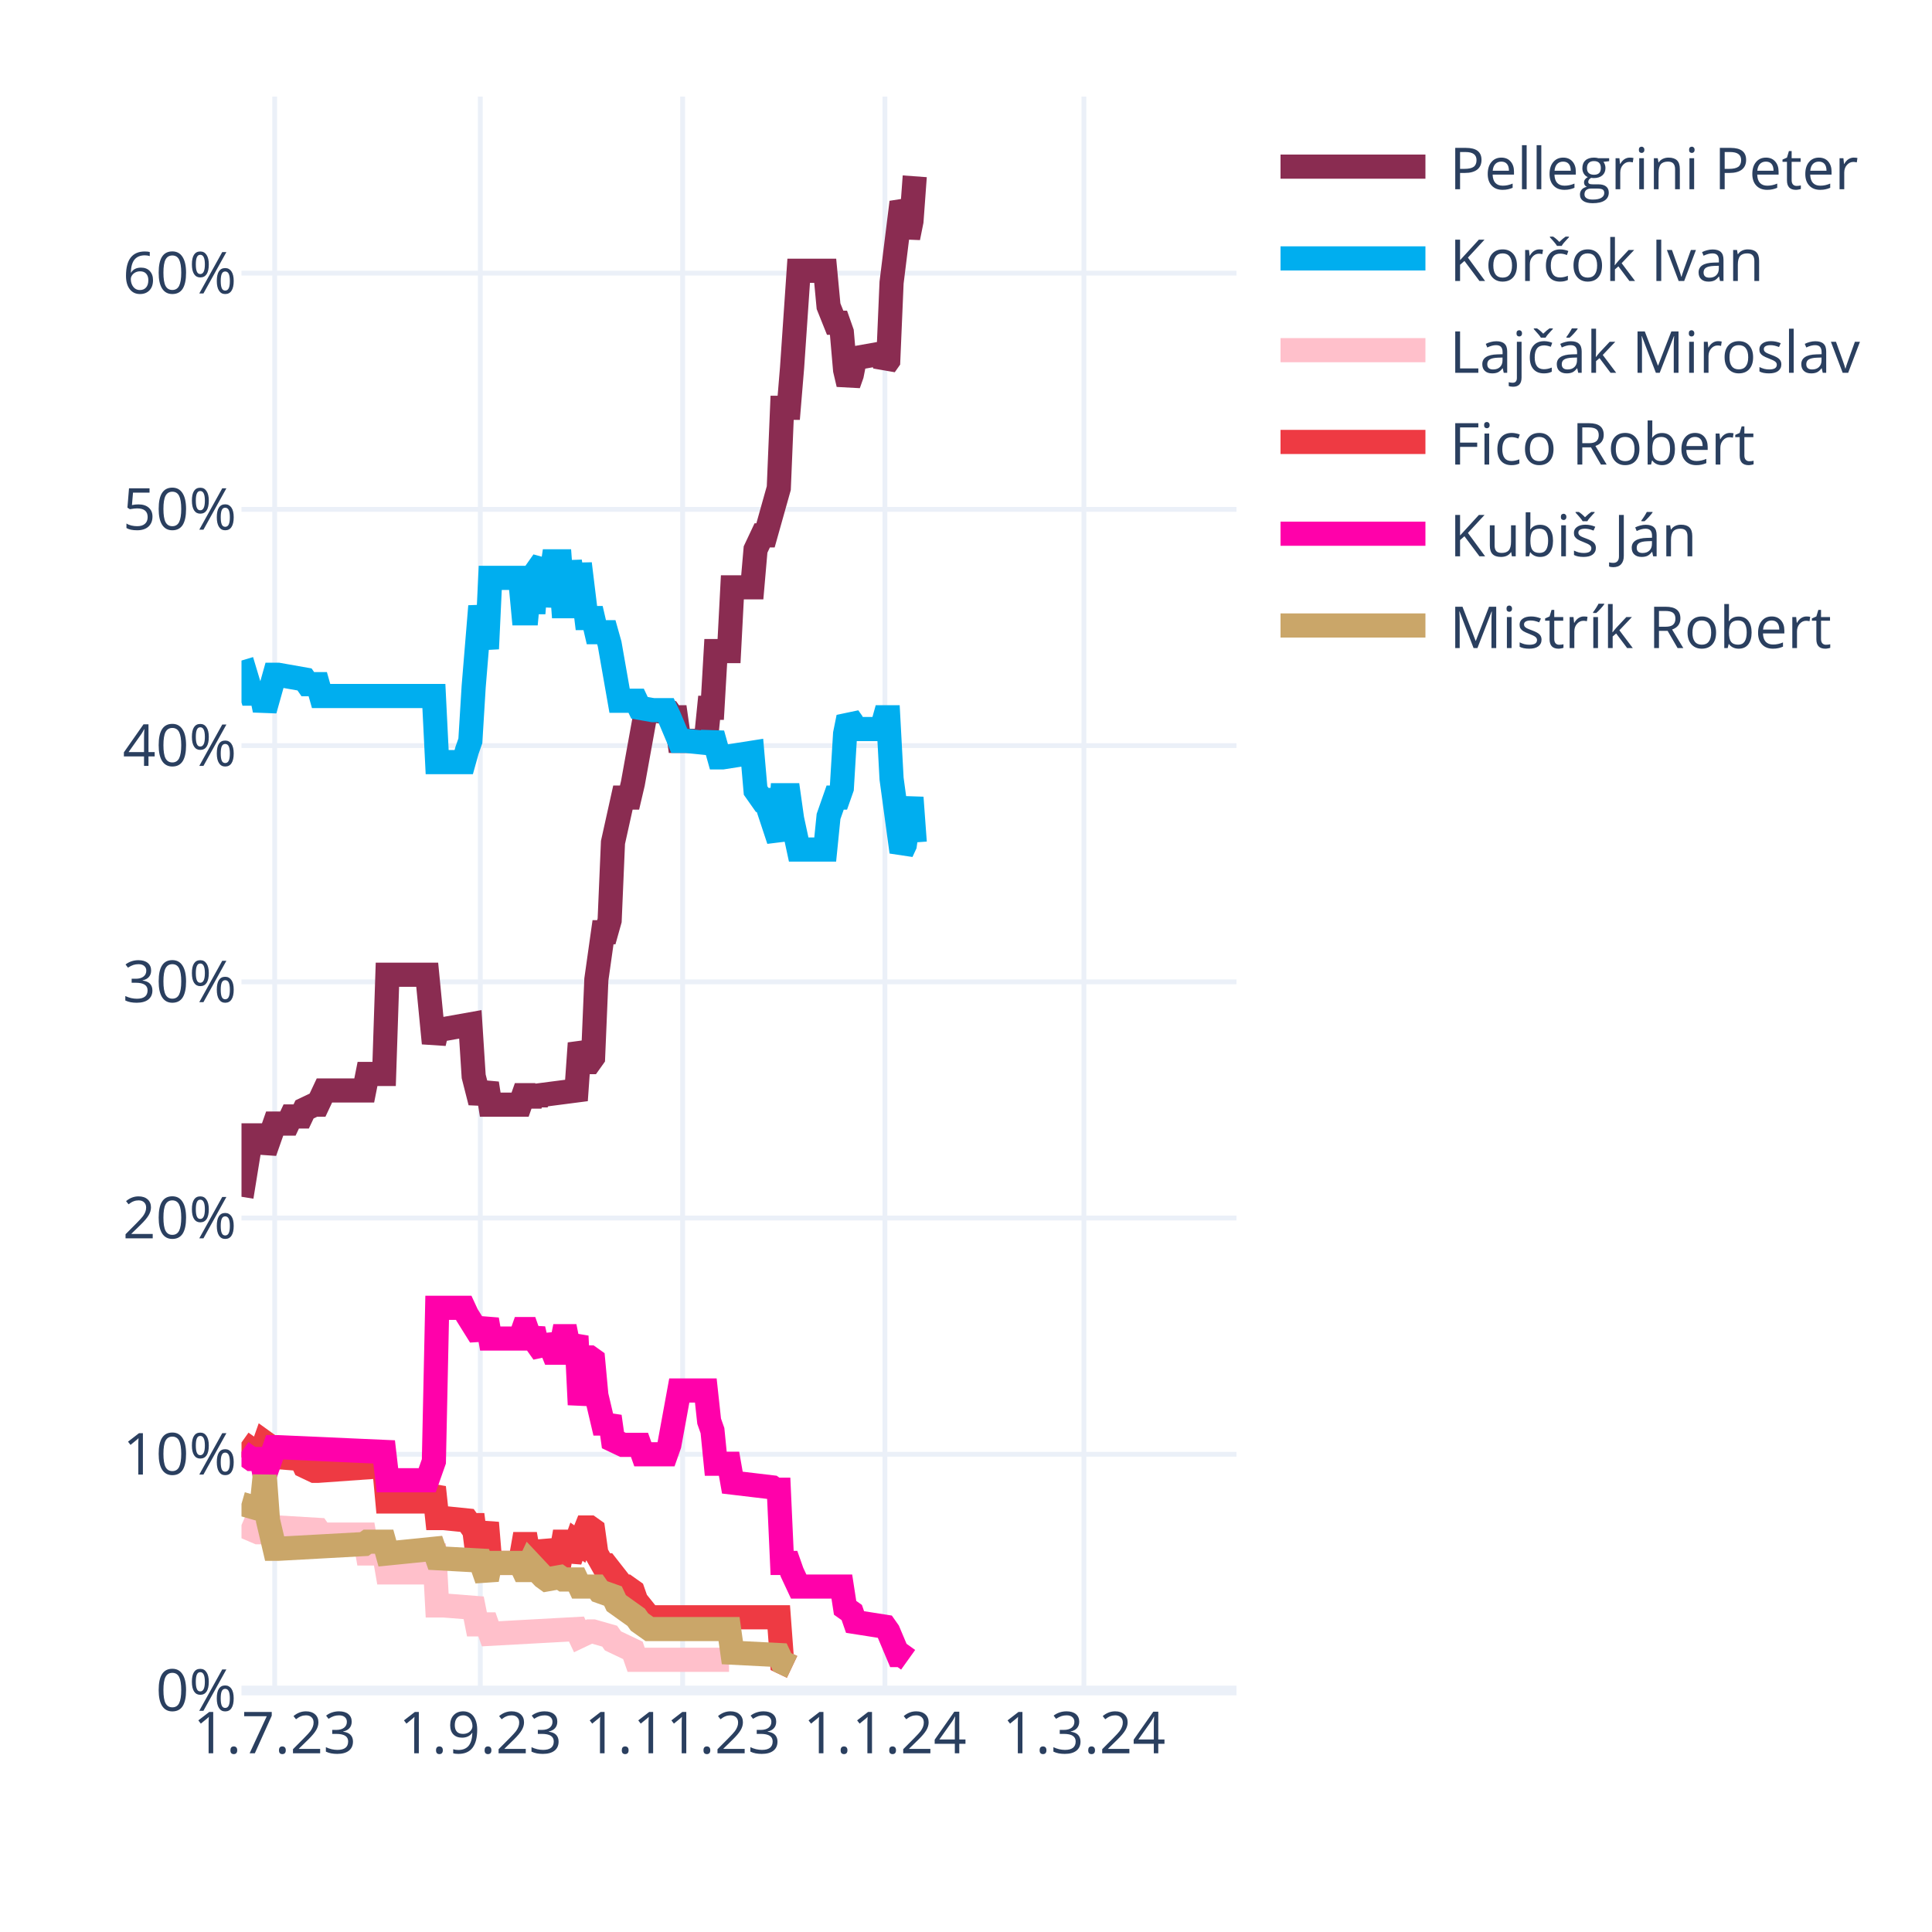
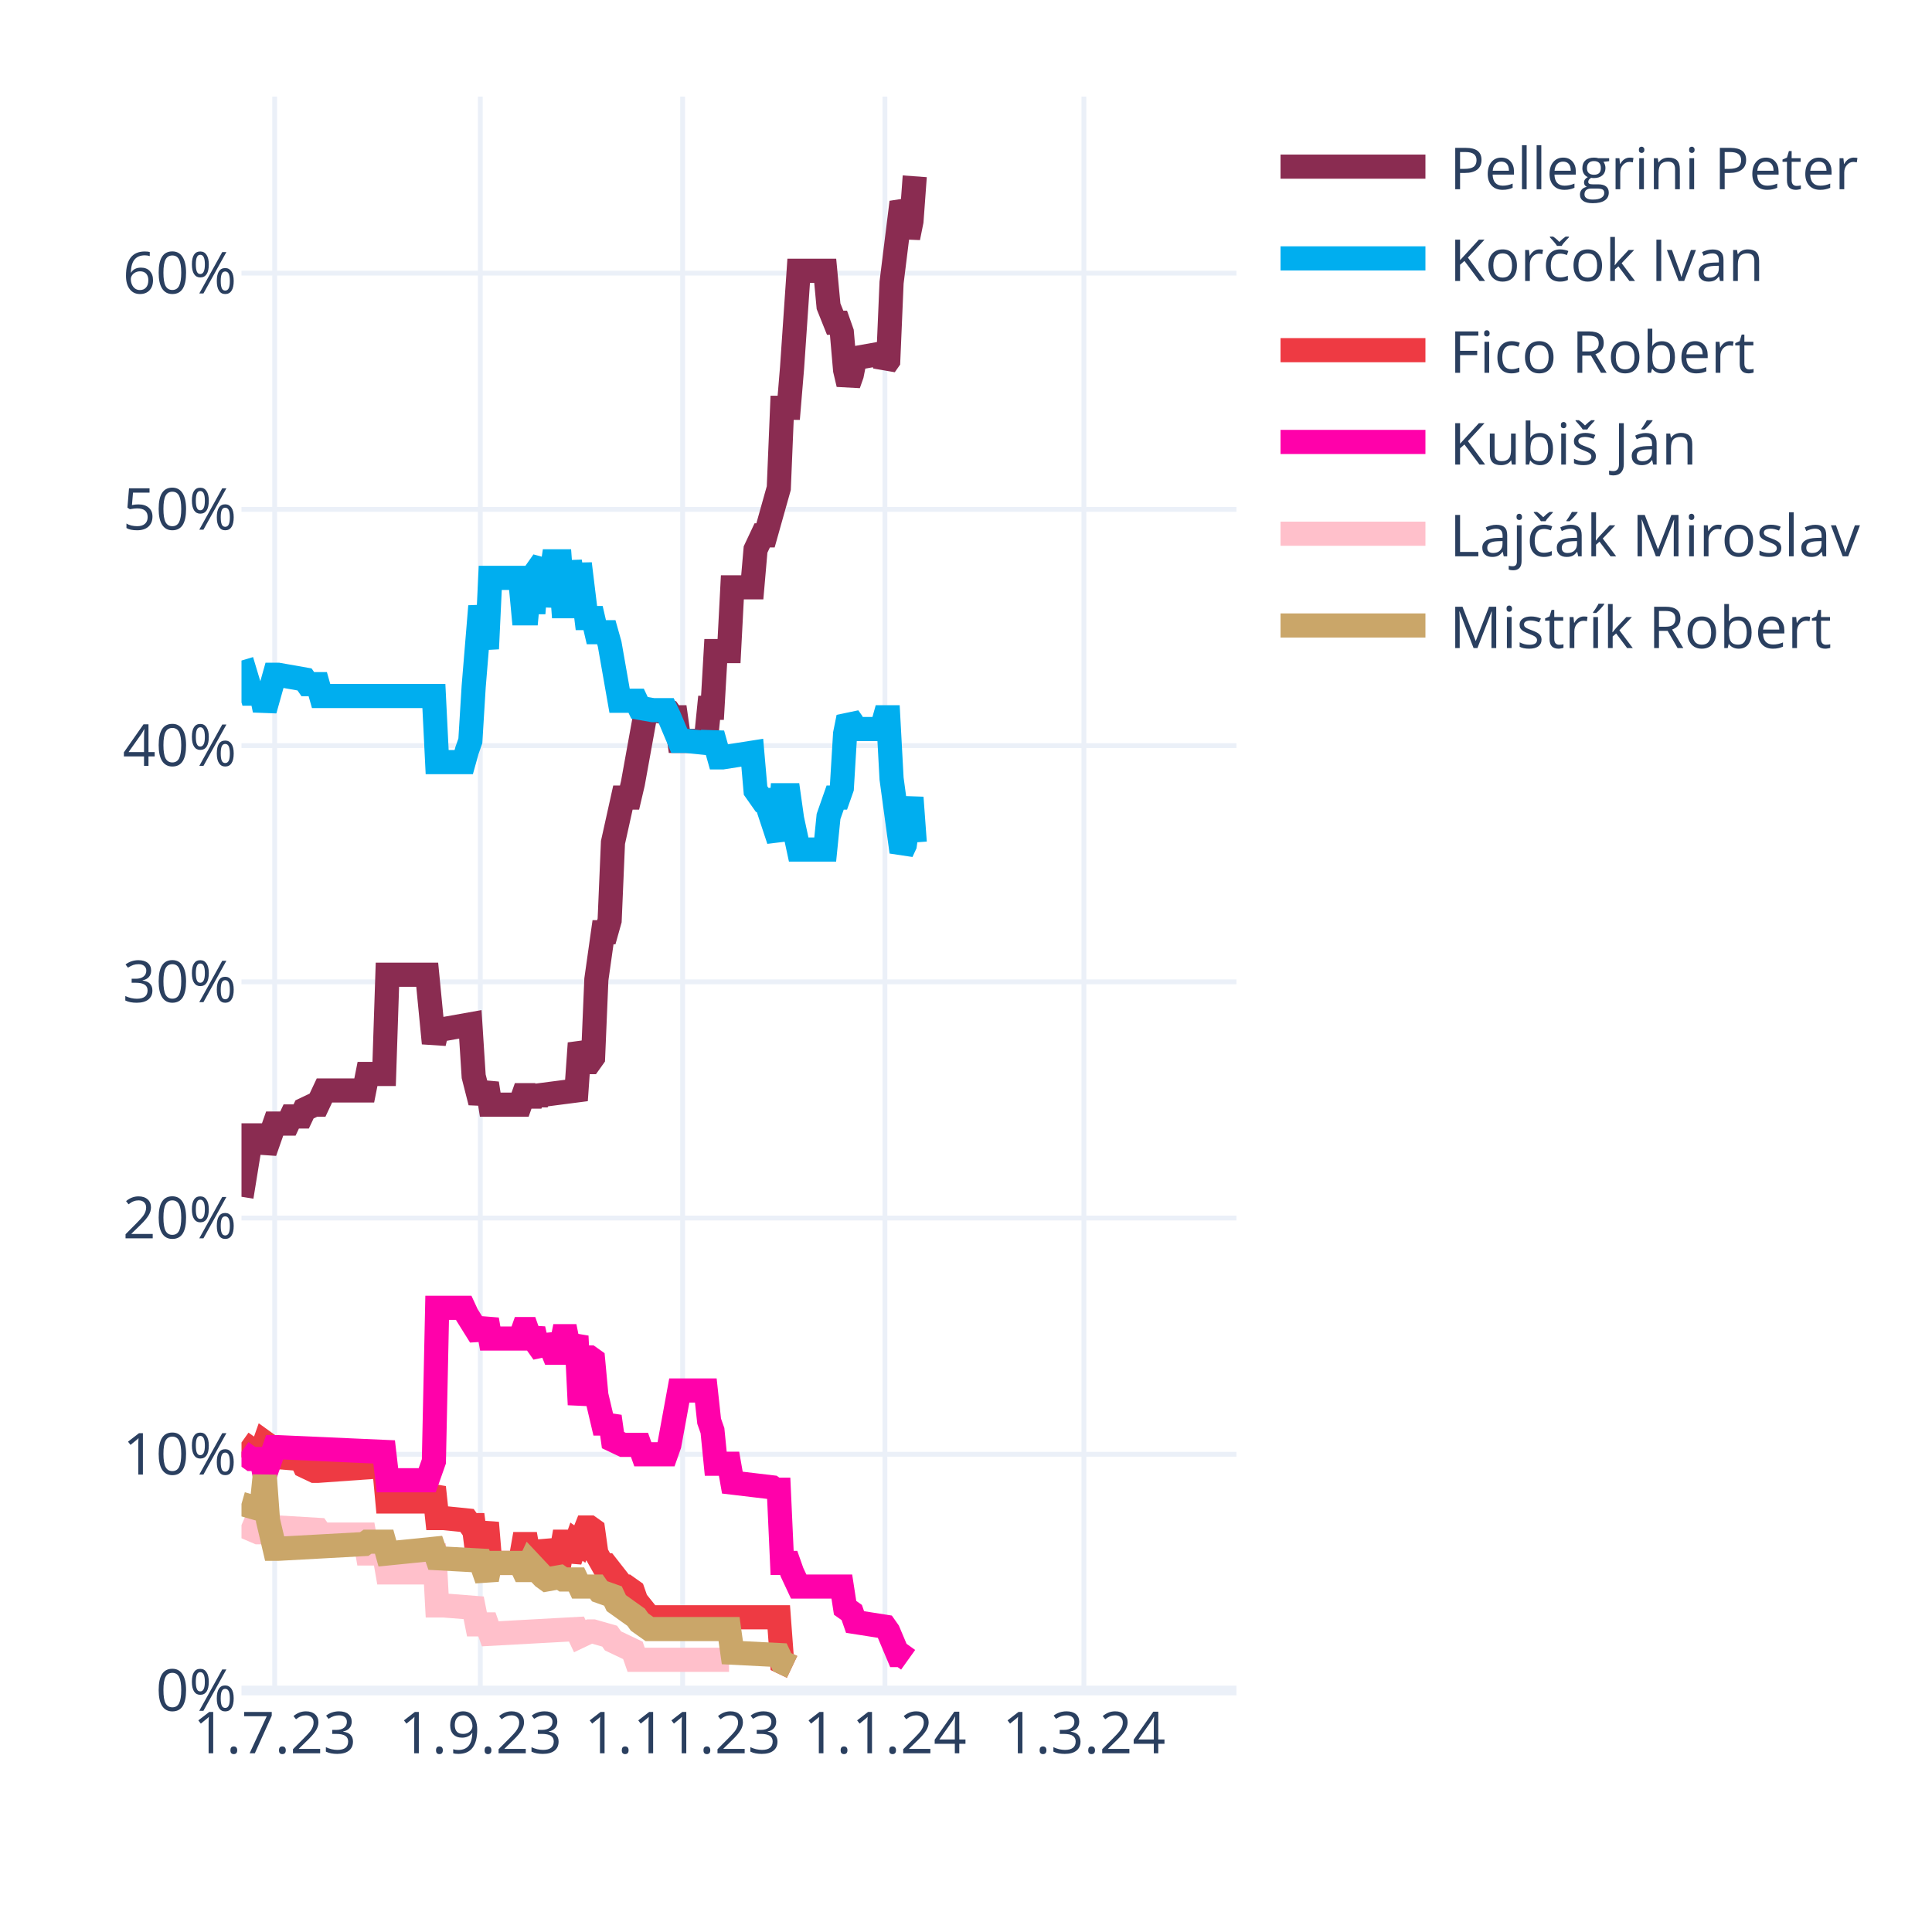
<svg xmlns="http://www.w3.org/2000/svg" class="main-svg" width="400" height="400" style="" viewBox="0 0 400 400">
  <rect x="0" y="0" width="400" height="400" style="fill: rgb(255, 255, 255); fill-opacity: 1;" />
-   <defs id="defs-701fc2">
+   <defs id="defs-88a01a">
    <g class="clips">
-       <clipPath id="clip701fc2xyplot" class="plotclip">
+       <clipPath id="clip88a01axyplot" class="plotclip">
        <rect width="206" height="330" />
      </clipPath>
-       <clipPath class="axesclip" id="clip701fc2x">
+       <clipPath class="axesclip" id="clip88a01ax">
        <rect x="50" y="0" width="206" height="400" />
      </clipPath>
-       <clipPath class="axesclip" id="clip701fc2y">
+       <clipPath class="axesclip" id="clip88a01ay">
        <rect x="0" y="20" width="400" height="330" />
      </clipPath>
-       <clipPath class="axesclip" id="clip701fc2xy">
+       <clipPath class="axesclip" id="clip88a01axy">
        <rect x="50" y="20" width="206" height="330" />
      </clipPath>
    </g>
    <g class="gradients" />
    <g class="patterns" />
  </defs>
  <g class="bglayer" />
  <g class="layer-below">
    <g class="imagelayer" />
    <g class="shapelayer" />
  </g>
  <g class="cartesianlayer">
    <g class="subplot xy">
      <g class="layer-subplot">
        <g class="shapelayer" />
        <g class="imagelayer" />
      </g>
      <g class="minor-gridlayer">
        <g class="x" />
        <g class="y" />
      </g>
      <g class="gridlayer">
        <g class="x">
          <path class="xgrid crisp" transform="translate(56.87,0)" d="M0,20v330" style="stroke: rgb(235, 240, 248); stroke-opacity: 1; stroke-width: 1px;" />
          <path class="xgrid crisp" transform="translate(99.44,0)" d="M0,20v330" style="stroke: rgb(235, 240, 248); stroke-opacity: 1; stroke-width: 1px;" />
          <path class="xgrid crisp" transform="translate(141.33,0)" d="M0,20v330" style="stroke: rgb(235, 240, 248); stroke-opacity: 1; stroke-width: 1px;" />
          <path class="xgrid crisp" transform="translate(183.21,0)" d="M0,20v330" style="stroke: rgb(235, 240, 248); stroke-opacity: 1; stroke-width: 1px;" />
          <path class="xgrid crisp" transform="translate(224.41,0)" d="M0,20v330" style="stroke: rgb(235, 240, 248); stroke-opacity: 1; stroke-width: 1px;" />
        </g>
        <g class="y">
          <path class="ygrid crisp" transform="translate(0,301.09)" d="M50,0h206" style="stroke: rgb(235, 240, 248); stroke-opacity: 1; stroke-width: 1px;" />
          <path class="ygrid crisp" transform="translate(0,252.18)" d="M50,0h206" style="stroke: rgb(235, 240, 248); stroke-opacity: 1; stroke-width: 1px;" />
          <path class="ygrid crisp" transform="translate(0,203.28)" d="M50,0h206" style="stroke: rgb(235, 240, 248); stroke-opacity: 1; stroke-width: 1px;" />
          <path class="ygrid crisp" transform="translate(0,154.37)" d="M50,0h206" style="stroke: rgb(235, 240, 248); stroke-opacity: 1; stroke-width: 1px;" />
          <path class="ygrid crisp" transform="translate(0,105.46)" d="M50,0h206" style="stroke: rgb(235, 240, 248); stroke-opacity: 1; stroke-width: 1px;" />
          <path class="ygrid crisp" transform="translate(0,56.55)" d="M50,0h206" style="stroke: rgb(235, 240, 248); stroke-opacity: 1; stroke-width: 1px;" />
        </g>
      </g>
      <g class="zerolinelayer">
        <path class="yzl zl crisp" transform="translate(0,350)" d="M50,0h206" style="stroke: rgb(235, 240, 248); stroke-opacity: 1; stroke-width: 2px;" />
      </g>
      <path class="xlines-below" />
      <path class="ylines-below" />
      <g class="overlines-below" />
      <g class="xaxislayer-below" />
      <g class="yaxislayer-below" />
      <g class="overaxes-below" />
-       <g class="plot" transform="translate(50,20)" clip-path="url(#clip701fc2xyplot)">
+       <g class="plot" transform="translate(50,20)" clip-path="url(#clip88a01axyplot)">
        <g class="scatterlayer mlayer">
-           <g class="trace scatter trace7053e3" style="stroke-miterlimit: 2; opacity: 1;">
+           <g class="trace scatter traceee6cca" style="stroke-miterlimit: 2; opacity: 1;">
            <g class="fills" />
            <g class="errorbars" />
            <g class="lines">
              <path class="js-line" d="M0,227.78L2.06,215.07L2.75,215.07L4.12,215.07L4.81,218.49L6.87,212.62L7.55,212.62L9.61,212.62L10.3,211.15L12.36,211.15L13.05,209.69L15.11,208.71L15.79,208.71L17.17,205.77L17.85,205.77L25.41,205.77L26.09,202.35L29.53,202.35L30.21,181.81L38.45,181.81L39.83,195.99L40.51,193.06L41.89,193.06L47.38,192.08L48.07,202.84L49.44,208.22L50.13,206.26L50.81,204.31L51.5,208.71L57.68,208.71L58.37,206.75L59.05,206.75L59.74,208.71L60.43,206.75L61.11,208.22L61.8,206.75L69.35,205.77L70.04,195.99L71.41,199.9L72.1,199.9L72.79,198.93L73.47,182.79L74.85,173.01L75.53,173.01L76.22,170.56L76.91,154.42L78.97,145.13L79.65,145.13L80.34,145.13L81.03,142.19L83.77,127.03L84.46,127.03L88.58,127.52L89.27,128.5L89.95,128.5L90.64,133.39L96.13,133.39L96.82,126.54L97.51,126.54L98.19,114.8L100.94,114.8L101.63,101.6L105.75,101.6L106.43,93.77L107.81,90.84L108.49,90.84L111.24,81.06L111.93,64.43L113.3,64.43L113.99,56.12L115.36,36.06L116.05,36.06L120.85,36.06L121.54,43.4L122.91,46.82L123.6,46.82L124.29,48.78L124.97,56.6L125.66,59.54L126.35,57.58L127.03,54.16L132.53,53.18L133.21,55.63L133.9,54.65L134.59,38.51L136.65,21.88L137.33,23.35L138.02,29.22L138.71,25.79L139.39,16.5" style="vector-effect: none; fill: none; stroke: rgb(138, 44, 81); stroke-opacity: 1; stroke-width: 5px; opacity: 1;" />
            </g>
            <g class="points" />
            <g class="text" />
          </g>
-           <g class="trace scatter tracea41481" style="stroke-miterlimit: 2; opacity: 1;">
+           <g class="trace scatter trace67275b" style="stroke-miterlimit: 2; opacity: 1;">
            <g class="fills" />
            <g class="errorbars" />
            <g class="lines">
              <path class="js-line" d="M0,116.76L2.06,123.61L2.75,123.61L4.12,123.61L4.81,127.03L6.87,119.7L7.55,119.7L13.05,120.67L13.73,121.65L15.79,121.65L16.48,124.1L39.83,124.1L40.51,137.79L46.01,137.79L46.69,135.35L47.38,133.39L48.07,122.14L49.44,105.51L50.13,109.91L50.81,114.32L51.5,99.64L57.68,99.64L58.37,106.98L59.05,106.98L59.74,99.64L60.43,106.98L61.11,98.18L62.49,96.22L63.17,105.51L64.55,96.22L65.23,96.22L65.92,96.22L66.61,105.51L67.29,105.51L67.98,96.22L69.35,105.51L70.04,96.71L71.41,107.96L72.1,107.96L72.79,107.96L73.47,110.89L75.53,110.89L76.22,113.34L78.28,125.08L78.97,125.08L81.71,125.08L82.4,126.54L85.15,127.03L85.83,127.03L87.89,127.03L88.58,128.5L90.64,133.39L92.01,133.39L96.82,133.88L97.51,131.92L98.88,136.81L99.57,136.81L105.75,135.84L106.43,143.66L107.81,145.62L108.49,145.62L111.24,153.93L111.93,144.64L113.3,144.64L113.99,149.53L115.36,155.89L116.05,155.89L120.85,155.89L121.54,149.04L122.91,145.13L123.6,145.13L124.29,143.17L124.97,131.92L125.66,128.5L126.35,129.48L127.03,130.94L132.53,130.94L133.21,128.5L133.9,128.5L134.59,141.22L136.65,156.38L137.33,154.91L138.71,145.13L139.39,154.42" style="vector-effect: none; fill: none; stroke: rgb(0, 174, 239); stroke-opacity: 1; stroke-width: 5px; opacity: 1;" />
            </g>
            <g class="points" />
            <g class="text" />
          </g>
-           <g class="trace scatter trace15faaf" style="stroke-miterlimit: 2; opacity: 1;">
+           <g class="trace scatter trace21b61f" style="stroke-miterlimit: 2; opacity: 1;">
+             <g class="fills" />
+             <g class="errorbars" />
+             <g class="lines">
+               <path class="js-line" d="M0,278.65L2.75,280.6L3.43,280.6L4.12,280.6L4.81,278.65L5.49,279.14L6.18,281.58L12.36,282.07L13.05,283.54L15.11,284.52L15.79,284.52L29.53,283.54L30.21,290.87L38.45,290.87L39.83,287.94L40.51,294.3L41.89,294.3L46.69,294.79L47.38,295.76L48.07,295.76L48.75,301.14L49.44,301.14L50.13,298.21L50.81,295.28L51.5,303.59L57.68,303.59L58.37,299.68L59.05,299.68L59.74,303.59L60.43,299.68L61.11,303.1L62.49,303.1L63.17,299.19L64.55,303.1L65.23,303.1L65.92,303.1L66.61,299.19L67.29,299.19L67.98,303.1L69.35,299.19L70.04,299.68L71.41,296.25L72.1,296.25L72.79,296.74L73.47,301.63L74.85,304.08L75.53,304.08L78.97,308.48L79.65,308.48L81.03,309.46L81.71,311.41L84.46,314.84L85.15,314.84L111.24,314.84L111.93,324.13L113.99,325.11" style="vector-effect: none; fill: none; stroke: rgb(238, 58, 67); stroke-opacity: 1; stroke-width: 5px; opacity: 1;" />
+             </g>
+             <g class="points" />
+             <g class="text" />
+           </g>
+           <g class="trace scatter tracea31e1d" style="stroke-miterlimit: 2; opacity: 1;">
+             <g class="fills" />
+             <g class="errorbars" />
+             <g class="lines">
+               <path class="js-line" d="M0,280.6L2.06,282.07L2.75,282.07L4.12,282.07L4.81,285.49L6.87,279.62L7.55,279.62L29.53,280.6L30.21,286.47L38.45,286.47L39.83,282.56L40.51,250.77L41.89,250.77L46.01,250.77L46.69,252.24L49.44,256.64L50.13,255.17L50.81,253.21L51.5,257.13L57.68,257.13L58.37,255.17L59.05,255.17L59.74,257.13L60.43,255.17L61.11,258.11L62.49,260.06L63.17,256.64L64.55,260.06L65.23,260.06L65.92,260.06L66.61,256.64L67.29,256.64L67.98,260.06L69.35,256.64L70.04,270.82L71.41,261.04L72.1,261.04L72.79,261.53L73.47,268.87L74.85,274.73L75.53,274.73L76.22,273.27L76.91,278.16L78.97,279.14L79.65,279.14L82.4,279.14L83.09,281.09L87.89,281.09L88.58,279.14L90.64,267.89L92.01,267.89L96.13,267.89L96.82,274.24L97.51,276.2L98.19,283.05L100.94,283.05L101.63,286.96L109.87,287.94L110.55,288.43L111.24,288.43L111.93,303.59L113.3,303.59L113.99,305.55L115.36,308.48L116.05,308.48L124.29,308.48L124.97,312.88L126.35,313.86L127.03,315.82L133.21,316.79L133.9,317.77L135.96,322.66L136.65,322.66L138.02,323.64" style="vector-effect: none; fill: none; stroke: rgb(255, 1, 170); stroke-opacity: 1; stroke-width: 5px; opacity: 1;" />
+             </g>
+             <g class="points" />
+             <g class="text" />
+           </g>
+           <g class="trace scatter traceab4817" style="stroke-miterlimit: 2; opacity: 1;">
            <g class="fills" />
            <g class="errorbars" />
            <g class="lines">
              <path class="js-line" d="M0,295.76L3.43,297.23L4.12,297.23L6.87,296.25L7.55,296.25L15.79,296.74L16.48,297.72L25.41,297.72L26.09,301.63L29.53,301.63L30.21,305.55L38.45,305.55L39.83,299.68L40.51,312.39L41.89,312.39L48.07,312.88L48.75,316.31L50.81,316.31L51.5,318.26L69.35,317.28L70.04,318.75L72.1,317.77L72.79,317.77L76.22,318.75L76.91,319.73L81.03,321.69L81.71,323.64L100.94,323.64" style="vector-effect: none; fill: none; stroke: rgb(255, 192, 203); stroke-opacity: 1; stroke-width: 5px; opacity: 1;" />
            </g>
            <g class="points" />
            <g class="text" />
          </g>
-           <g class="trace scatter trace8049a8" style="stroke-miterlimit: 2; opacity: 1;">
-             <g class="fills" />
-             <g class="errorbars" />
-             <g class="lines">
-               <path class="js-line" d="M0,278.65L2.75,280.6L3.43,280.6L4.12,280.6L4.81,278.65L5.49,279.14L6.18,281.58L12.36,282.07L13.05,283.54L15.11,284.52L15.79,284.52L29.53,283.54L30.21,290.87L38.45,290.87L39.83,287.94L40.51,294.3L41.89,294.3L46.69,294.79L47.38,295.76L48.07,295.76L48.75,301.14L49.44,301.14L50.13,298.21L50.81,295.28L51.5,303.59L57.68,303.59L58.37,299.68L59.05,299.68L59.74,303.59L60.43,299.68L61.11,303.1L62.49,303.1L63.17,299.19L64.55,303.1L65.23,303.1L65.92,303.1L66.61,299.19L67.29,299.19L67.98,303.1L69.35,299.19L70.04,299.68L71.41,296.25L72.1,296.25L72.79,296.74L73.47,301.63L74.85,304.08L75.53,304.08L78.97,308.48L79.65,308.48L81.03,309.46L81.71,311.41L84.46,314.84L85.15,314.84L111.24,314.84L111.93,324.13L113.99,325.11" style="vector-effect: none; fill: none; stroke: rgb(238, 58, 67); stroke-opacity: 1; stroke-width: 5px; opacity: 1;" />
-             </g>
-             <g class="points" />
-             <g class="text" />
-           </g>
-           <g class="trace scatter tracea10e14" style="stroke-miterlimit: 2; opacity: 1;">
-             <g class="fills" />
-             <g class="errorbars" />
-             <g class="lines">
-               <path class="js-line" d="M0,280.6L2.06,282.07L2.75,282.07L4.12,282.07L4.81,285.49L6.87,279.62L7.55,279.62L29.53,280.6L30.21,286.47L38.45,286.47L39.83,282.56L40.51,250.77L41.89,250.77L46.01,250.77L46.69,252.24L49.44,256.64L50.13,255.17L50.81,253.21L51.5,257.13L57.68,257.13L58.37,255.17L59.05,255.17L59.74,257.13L60.43,255.17L61.11,258.11L62.49,260.06L63.17,256.64L64.55,260.06L65.23,260.06L65.92,260.06L66.61,256.64L67.29,256.64L67.98,260.06L69.35,256.64L70.04,270.82L71.41,261.04L72.1,261.04L72.79,261.53L73.47,268.87L74.85,274.73L75.53,274.73L76.22,273.27L76.91,278.16L78.97,279.14L79.65,279.14L82.4,279.14L83.09,281.09L87.89,281.09L88.58,279.14L90.64,267.89L92.01,267.89L96.13,267.89L96.82,274.24L97.51,276.2L98.19,283.05L100.94,283.05L101.63,286.96L109.87,287.94L110.55,288.43L111.24,288.43L111.93,303.59L113.3,303.59L113.99,305.55L115.36,308.48L116.05,308.48L124.29,308.48L124.97,312.88L126.35,313.86L127.03,315.82L133.21,316.79L133.9,317.77L135.96,322.66L136.65,322.66L138.02,323.64" style="vector-effect: none; fill: none; stroke: rgb(255, 1, 170); stroke-opacity: 1; stroke-width: 5px; opacity: 1;" />
-             </g>
-             <g class="points" />
-             <g class="text" />
-           </g>
-           <g class="trace scatter traced094d4" style="stroke-miterlimit: 2; opacity: 1;">
+           <g class="trace scatter traceb83237" style="stroke-miterlimit: 2; opacity: 1;">
            <g class="fills" />
            <g class="errorbars" />
            <g class="lines">
              <path class="js-line" d="M0,291.36L3.43,292.34L4.12,292.34L4.81,285.49L5.49,294.79L6.87,300.66L7.55,300.66L25.41,299.68L26.09,299.19L29.53,299.19L30.21,301.63L39.83,300.66L40.51,302.61L49.44,303.1L50.13,305.06L50.81,307.01L51.5,303.59L57.68,303.59L58.37,305.06L59.05,305.06L59.74,303.59L62.49,306.52L63.17,307.01L65.92,306.52L66.61,307.01L69.35,307.01L70.04,308.48L73.47,308.48L74.16,309.46L76.91,310.44L77.59,311.9L81.71,314.84L82.4,315.82L84.46,317.28L85.15,317.28L100.94,317.28L101.63,322.17L111.24,322.66L111.93,324.13L113.99,325.11" style="vector-effect: none; fill: none; stroke: rgb(202, 166, 105); stroke-opacity: 1; stroke-width: 5px; opacity: 1;" />
            </g>
            <g class="points" />
            <g class="text" />
          </g>
        </g>
      </g>
      <g class="overplot" />
      <path class="xlines-above crisp" d="M0,0" style="fill: none;" />
      <path class="ylines-above crisp" d="M0,0" style="fill: none;" />
      <g class="overlines-above" />
      <g class="xaxislayer-above">
        <g class="xtick">
          <text text-anchor="middle" x="0" y="363" transform="translate(56.87,0)" style="font-family: 'Open Sans', verdana, arial, sans-serif; font-size: 12px; fill: rgb(42, 63, 95); fill-opacity: 1; white-space: pre; opacity: 1;">1.7.23</text>
        </g>
        <g class="xtick">
          <text text-anchor="middle" x="0" y="363" style="font-family: 'Open Sans', verdana, arial, sans-serif; font-size: 12px; fill: rgb(42, 63, 95); fill-opacity: 1; white-space: pre; opacity: 1;" transform="translate(99.44,0)">1.9.23</text>
        </g>
        <g class="xtick">
          <text text-anchor="middle" x="0" y="363" style="font-family: 'Open Sans', verdana, arial, sans-serif; font-size: 12px; fill: rgb(42, 63, 95); fill-opacity: 1; white-space: pre; opacity: 1;" transform="translate(141.33,0)">1.11.23</text>
        </g>
        <g class="xtick">
          <text text-anchor="middle" x="0" y="363" style="font-family: 'Open Sans', verdana, arial, sans-serif; font-size: 12px; fill: rgb(42, 63, 95); fill-opacity: 1; white-space: pre; opacity: 1;" transform="translate(183.21,0)">1.1.24</text>
        </g>
        <g class="xtick">
          <text text-anchor="middle" x="0" y="363" style="font-family: 'Open Sans', verdana, arial, sans-serif; font-size: 12px; fill: rgb(42, 63, 95); fill-opacity: 1; white-space: pre; opacity: 1;" transform="translate(224.41,0)">1.3.24</text>
        </g>
      </g>
      <g class="yaxislayer-above">
        <g class="ytick">
          <text text-anchor="end" x="49" y="4.2" transform="translate(0,350)" style="font-family: 'Open Sans', verdana, arial, sans-serif; font-size: 12px; fill: rgb(42, 63, 95); fill-opacity: 1; white-space: pre; opacity: 1;">0%</text>
        </g>
        <g class="ytick">
          <text text-anchor="end" x="49" y="4.2" style="font-family: 'Open Sans', verdana, arial, sans-serif; font-size: 12px; fill: rgb(42, 63, 95); fill-opacity: 1; white-space: pre; opacity: 1;" transform="translate(0,301.09)">10%</text>
        </g>
        <g class="ytick">
          <text text-anchor="end" x="49" y="4.2" style="font-family: 'Open Sans', verdana, arial, sans-serif; font-size: 12px; fill: rgb(42, 63, 95); fill-opacity: 1; white-space: pre; opacity: 1;" transform="translate(0,252.18)">20%</text>
        </g>
        <g class="ytick">
          <text text-anchor="end" x="49" y="4.2" style="font-family: 'Open Sans', verdana, arial, sans-serif; font-size: 12px; fill: rgb(42, 63, 95); fill-opacity: 1; white-space: pre; opacity: 1;" transform="translate(0,203.28)">30%</text>
        </g>
        <g class="ytick">
          <text text-anchor="end" x="49" y="4.2" style="font-family: 'Open Sans', verdana, arial, sans-serif; font-size: 12px; fill: rgb(42, 63, 95); fill-opacity: 1; white-space: pre; opacity: 1;" transform="translate(0,154.37)">40%</text>
        </g>
        <g class="ytick">
          <text text-anchor="end" x="49" y="4.2" style="font-family: 'Open Sans', verdana, arial, sans-serif; font-size: 12px; fill: rgb(42, 63, 95); fill-opacity: 1; white-space: pre; opacity: 1;" transform="translate(0,105.46)">50%</text>
        </g>
        <g class="ytick">
          <text text-anchor="end" x="49" y="4.2" style="font-family: 'Open Sans', verdana, arial, sans-serif; font-size: 12px; fill: rgb(42, 63, 95); fill-opacity: 1; white-space: pre; opacity: 1;" transform="translate(0,56.55)">60%</text>
        </g>
      </g>
      <g class="overaxes-above" />
    </g>
  </g>
  <g class="polarlayer" />
  <g class="smithlayer" />
  <g class="ternarylayer" />
  <g class="geolayer" />
  <g class="funnelarealayer" />
  <g class="pielayer" />
  <g class="iciclelayer" />
  <g class="treemaplayer" />
  <g class="sunburstlayer" />
  <g class="glimages" />
-   <defs id="topdefs-701fc2">
+   <defs id="topdefs-88a01a">
    <g class="clips" />
-     <clipPath id="legend701fc2">
+     <clipPath id="legend88a01a">
      <rect width="128" height="124" x="0" y="0" />
    </clipPath>
  </defs>
  <g class="layer-above">
    <g class="imagelayer" />
    <g class="shapelayer" />
  </g>
  <g class="infolayer">
    <g class="legend" pointer-events="all" transform="translate(260.12,20)">
      <rect class="bg" shape-rendering="crispEdges" width="128" height="124" x="0" y="0" style="stroke: rgb(68, 68, 68); stroke-opacity: 1; fill: rgb(255, 255, 255); fill-opacity: 1; stroke-width: 0px;" />
-       <g class="scrollbox" transform="" clip-path="url(#legend701fc2)">
+       <g class="scrollbox" transform="" clip-path="url(#legend88a01a)">
        <g class="groups">
          <g class="traces" transform="translate(0,14.5)" style="opacity: 1;">
            <text class="legendtext" text-anchor="start" x="40" y="4.68" style="font-family: 'Open Sans', verdana, arial, sans-serif; font-size: 12px; fill: rgb(42, 63, 95); fill-opacity: 1; white-space: pre;">Pellegrini Peter</text>
            <g class="layers" style="opacity: 1;">
              <g class="legendfill" />
              <g class="legendlines">
                <path class="js-line" d="M5,0h30" style="fill: none; stroke: rgb(138, 44, 81); stroke-opacity: 1; stroke-width: 5px;" />
              </g>
              <g class="legendsymbols">
                <g class="legendpoints" />
              </g>
            </g>
            <rect class="legendtoggle" x="0" y="-9.5" width="122.703" height="19" style="fill: rgb(0, 0, 0); fill-opacity: 0;" />
          </g>
          <g class="traces" transform="translate(0,33.5)" style="opacity: 1;">
            <text class="legendtext" text-anchor="start" x="40" y="4.68" style="font-family: 'Open Sans', verdana, arial, sans-serif; font-size: 12px; fill: rgb(42, 63, 95); fill-opacity: 1; white-space: pre;">Korčok Ivan</text>
            <g class="layers" style="opacity: 1;">
              <g class="legendfill" />
              <g class="legendlines">
                <path class="js-line" d="M5,0h30" style="fill: none; stroke: rgb(0, 174, 239); stroke-opacity: 1; stroke-width: 5px;" />
              </g>
              <g class="legendsymbols">
                <g class="legendpoints" />
              </g>
            </g>
            <rect class="legendtoggle" x="0" y="-9.5" width="122.703" height="19" style="fill: rgb(0, 0, 0); fill-opacity: 0;" />
          </g>
          <g class="traces" transform="translate(0,52.5)" style="opacity: 1;">
+             <text class="legendtext" text-anchor="start" x="40" y="4.68" style="font-family: 'Open Sans', verdana, arial, sans-serif; font-size: 12px; fill: rgb(42, 63, 95); fill-opacity: 1; white-space: pre;">Fico Robert</text>
+             <g class="layers" style="opacity: 1;">
+               <g class="legendfill" />
+               <g class="legendlines">
+                 <path class="js-line" d="M5,0h30" style="fill: none; stroke: rgb(238, 58, 67); stroke-opacity: 1; stroke-width: 5px;" />
+               </g>
+               <g class="legendsymbols">
+                 <g class="legendpoints" />
+               </g>
+             </g>
+             <rect class="legendtoggle" x="0" y="-9.5" width="122.703" height="19" style="fill: rgb(0, 0, 0); fill-opacity: 0;" />
+           </g>
+           <g class="traces" transform="translate(0,71.5)" style="opacity: 1;">
+             <text class="legendtext" text-anchor="start" x="40" y="4.68" style="font-family: 'Open Sans', verdana, arial, sans-serif; font-size: 12px; fill: rgb(42, 63, 95); fill-opacity: 1; white-space: pre;">Kubiš Ján</text>
+             <g class="layers" style="opacity: 1;">
+               <g class="legendfill" />
+               <g class="legendlines">
+                 <path class="js-line" d="M5,0h30" style="fill: none; stroke: rgb(255, 1, 170); stroke-opacity: 1; stroke-width: 5px;" />
+               </g>
+               <g class="legendsymbols">
+                 <g class="legendpoints" />
+               </g>
+             </g>
+             <rect class="legendtoggle" x="0" y="-9.5" width="122.703" height="19" style="fill: rgb(0, 0, 0); fill-opacity: 0;" />
+           </g>
+           <g class="traces" transform="translate(0,90.5)" style="opacity: 1;">
            <text class="legendtext" text-anchor="start" x="40" y="4.68" style="font-family: 'Open Sans', verdana, arial, sans-serif; font-size: 12px; fill: rgb(42, 63, 95); fill-opacity: 1; white-space: pre;">Lajčák Miroslav</text>
            <g class="layers" style="opacity: 1;">
              <g class="legendfill" />
              <g class="legendlines">
                <path class="js-line" d="M5,0h30" style="fill: none; stroke: rgb(255, 192, 203); stroke-opacity: 1; stroke-width: 5px;" />
-               </g>
-               <g class="legendsymbols">
-                 <g class="legendpoints" />
-               </g>
-             </g>
-             <rect class="legendtoggle" x="0" y="-9.5" width="122.703" height="19" style="fill: rgb(0, 0, 0); fill-opacity: 0;" />
-           </g>
-           <g class="traces" transform="translate(0,71.5)" style="opacity: 1;">
-             <text class="legendtext" text-anchor="start" x="40" y="4.68" style="font-family: 'Open Sans', verdana, arial, sans-serif; font-size: 12px; fill: rgb(42, 63, 95); fill-opacity: 1; white-space: pre;">Fico Robert</text>
-             <g class="layers" style="opacity: 1;">
-               <g class="legendfill" />
-               <g class="legendlines">
-                 <path class="js-line" d="M5,0h30" style="fill: none; stroke: rgb(238, 58, 67); stroke-opacity: 1; stroke-width: 5px;" />
-               </g>
-               <g class="legendsymbols">
-                 <g class="legendpoints" />
-               </g>
-             </g>
-             <rect class="legendtoggle" x="0" y="-9.5" width="122.703" height="19" style="fill: rgb(0, 0, 0); fill-opacity: 0;" />
-           </g>
-           <g class="traces" transform="translate(0,90.5)" style="opacity: 1;">
-             <text class="legendtext" text-anchor="start" x="40" y="4.68" style="font-family: 'Open Sans', verdana, arial, sans-serif; font-size: 12px; fill: rgb(42, 63, 95); fill-opacity: 1; white-space: pre;">Kubiš Ján</text>
-             <g class="layers" style="opacity: 1;">
-               <g class="legendfill" />
-               <g class="legendlines">
-                 <path class="js-line" d="M5,0h30" style="fill: none; stroke: rgb(255, 1, 170); stroke-opacity: 1; stroke-width: 5px;" />
              </g>
              <g class="legendsymbols">
                <g class="legendpoints" />
              </g>
            </g>
            <rect class="legendtoggle" x="0" y="-9.5" width="122.703" height="19" style="fill: rgb(0, 0, 0); fill-opacity: 0;" />
          </g>
          <g class="traces" transform="translate(0,109.5)" style="opacity: 1;">
            <text class="legendtext" text-anchor="start" x="40" y="4.68" style="font-family: 'Open Sans', verdana, arial, sans-serif; font-size: 12px; fill: rgb(42, 63, 95); fill-opacity: 1; white-space: pre;">Mistrík Robert</text>
            <g class="layers" style="opacity: 1;">
              <g class="legendfill" />
              <g class="legendlines">
                <path class="js-line" d="M5,0h30" style="fill: none; stroke: rgb(202, 166, 105); stroke-opacity: 1; stroke-width: 5px;" />
              </g>
              <g class="legendsymbols">
                <g class="legendpoints" />
              </g>
            </g>
            <rect class="legendtoggle" x="0" y="-9.5" width="122.703" height="19" style="fill: rgb(0, 0, 0); fill-opacity: 0;" />
          </g>
        </g>
      </g>
      <rect class="scrollbar" rx="20" ry="3" width="0" height="0" x="0" y="0" style="fill: rgb(128, 139, 164); fill-opacity: 1;" />
    </g>
    <g class="g-gtitle" />
    <g class="g-xtitle" />
    <g class="g-ytitle" />
  </g>
</svg>
